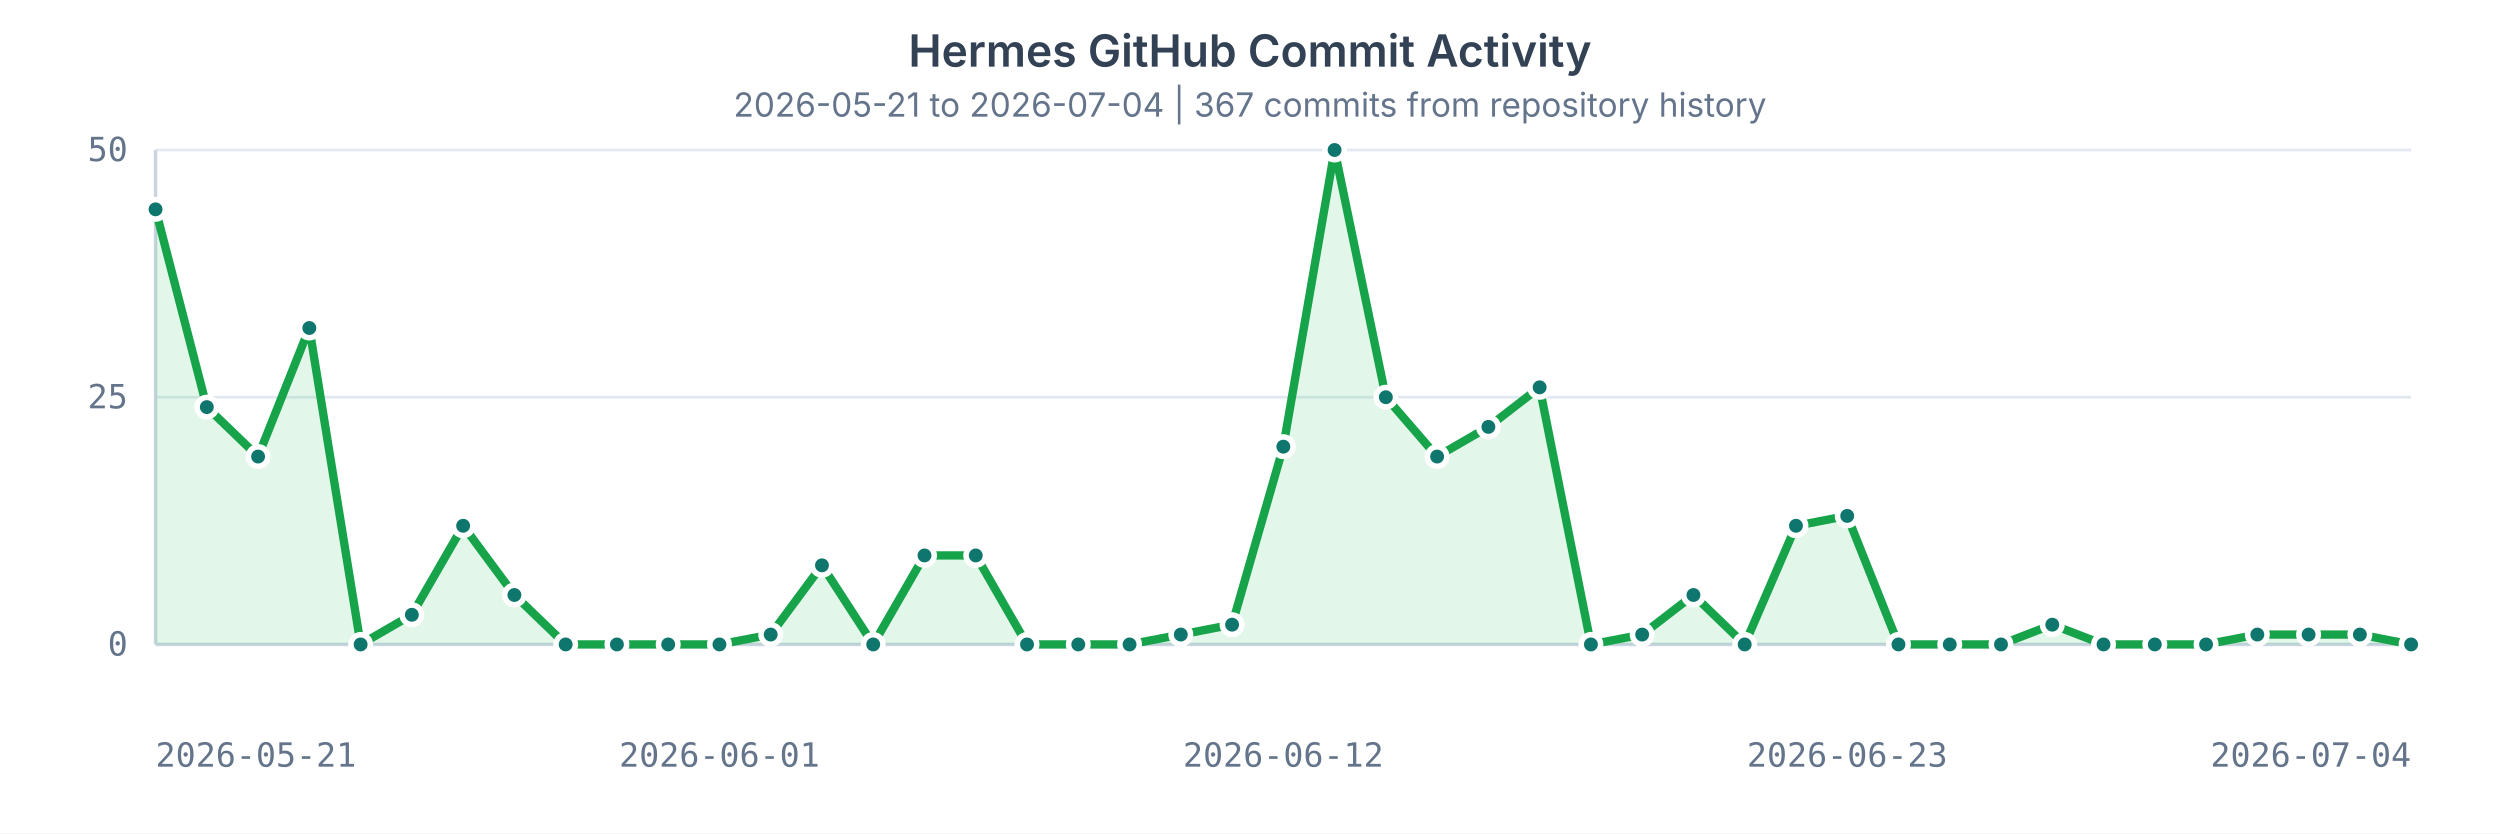
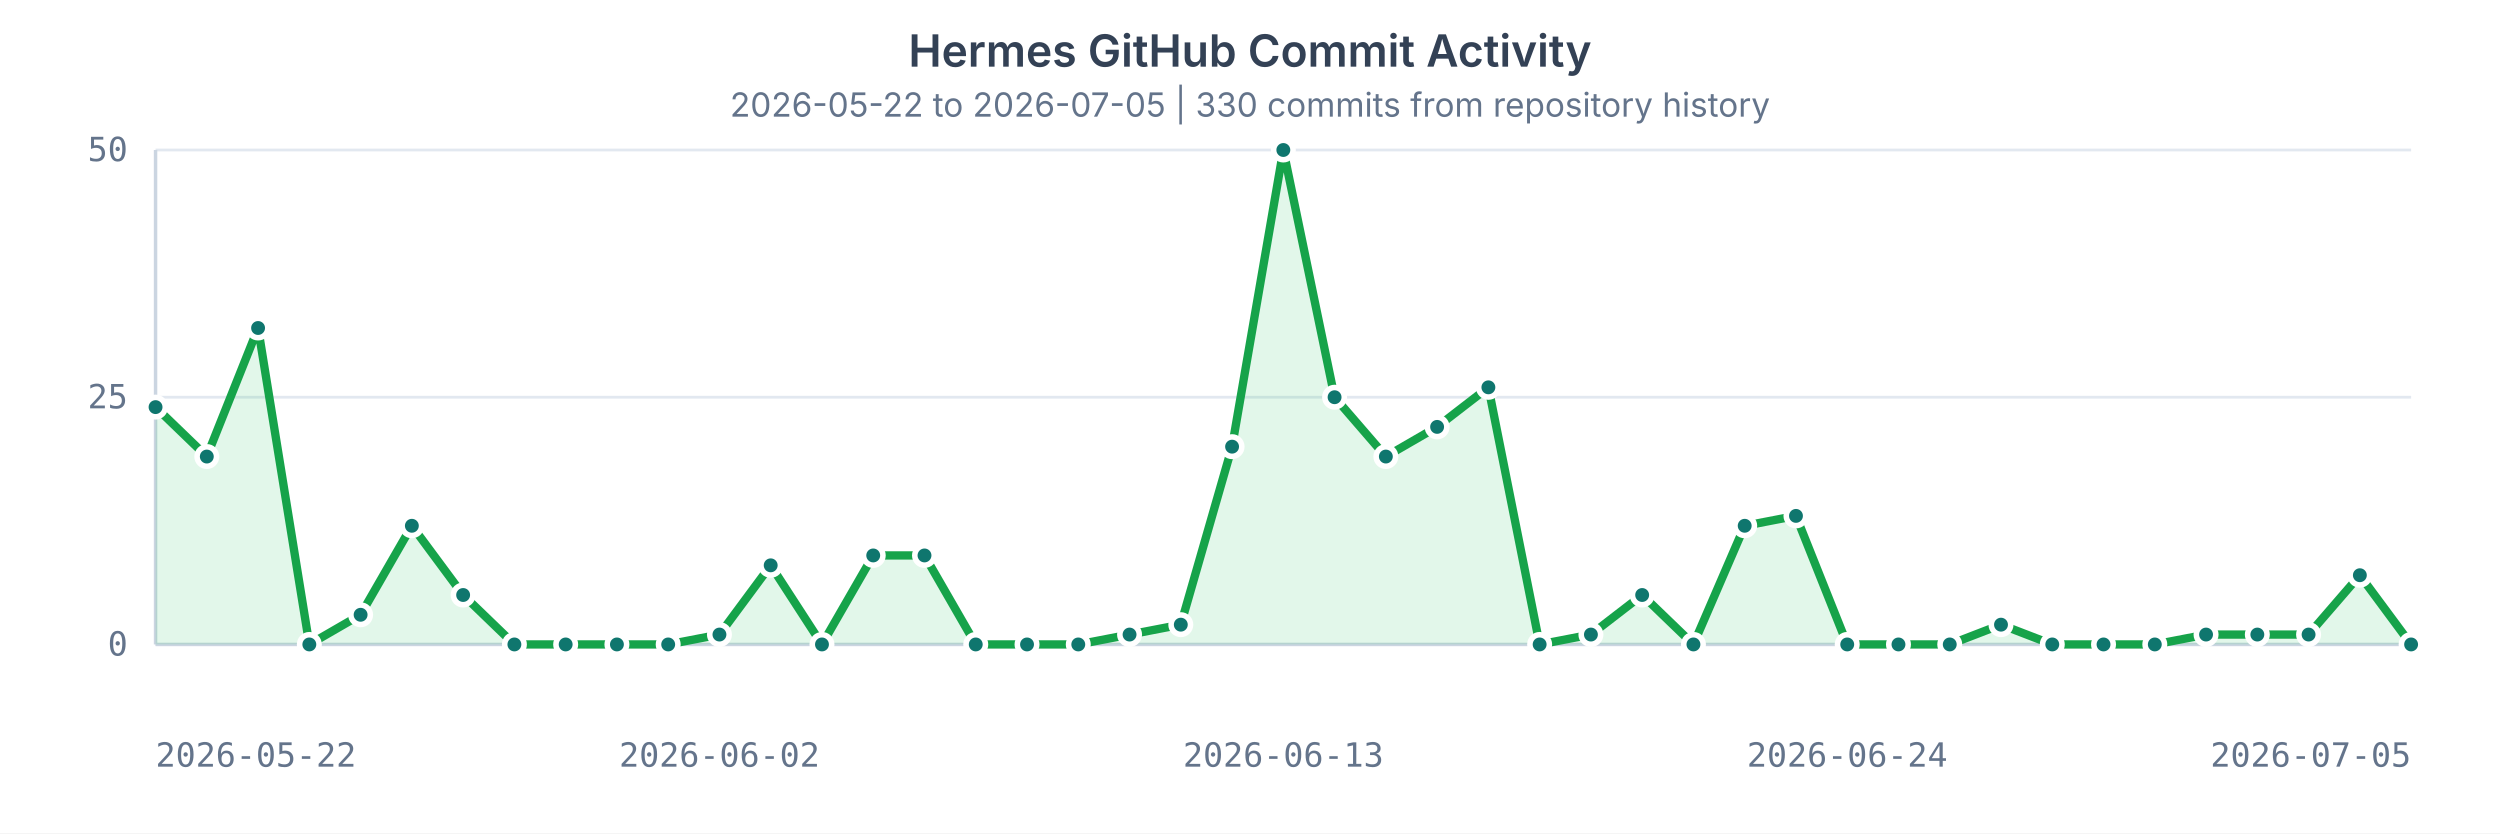
<svg xmlns="http://www.w3.org/2000/svg" width="900" height="300" viewBox="0 0 900 300" role="img" aria-labelledby="title desc">
  <style>
    text { fill: #64748b; font: 12px ui-monospace, SFMono-Regular, Menlo, Consolas, monospace; }
    .title { fill: #334155; font: 600 16px ui-sans-serif, system-ui, -apple-system, BlinkMacSystemFont, "Segoe UI", sans-serif; }
    .subtitle { fill: #64748b; font: 12px ui-sans-serif, system-ui, -apple-system, BlinkMacSystemFont, "Segoe UI", sans-serif; }
    .grid { stroke: #e2e8f0; stroke-width: 1; }
    .axis { stroke: #cbd5e1; stroke-width: 1.25; }
    .area { fill: #22c55e; opacity: 0.13; }
    .line { fill: none; stroke: #16a34a; stroke-width: 3; stroke-linecap: round; stroke-linejoin: round; }
    circle { fill: #0f766e; stroke: #ffffff; stroke-width: 2; }
  </style>
  <rect width="100%" height="100%" fill="#ffffff" />
  <text x="450" y="24" text-anchor="middle" class="title">Hermes GitHub Commit Activity</text>
-   <text x="450" y="42" text-anchor="middle" class="subtitle">2026-05-21 to 2026-07-04 | 367 commits from repository history</text>
+   <text x="450" y="42" text-anchor="middle" class="subtitle">2026-05-22 to 2026-07-05 | 330 commits from repository history</text>
  <g>
    <line x1="56" x2="868" y1="232.00" y2="232.00" class="grid" />
    <text x="46" y="236.00" text-anchor="end">0</text>
    <line x1="56" x2="868" y1="143.00" y2="143.00" class="grid" />
    <text x="46" y="147.00" text-anchor="end">25</text>
    <line x1="56" x2="868" y1="54.00" y2="54.00" class="grid" />
    <text x="46" y="58.00" text-anchor="end">50</text>
    <line x1="56" x2="56" y1="54" y2="232" class="axis" />
    <line x1="56" x2="868" y1="232" y2="232" class="axis" />
-     <path d="M 56.00 75.36 L 74.45 146.56 L 92.91 164.36 L 111.36 118.08 L 129.82 232.00 L 148.27 221.32 L 166.73 189.28 L 185.18 214.20 L 203.64 232.00 L 222.09 232.00 L 240.55 232.00 L 259.00 232.00 L 277.45 228.44 L 295.91 203.52 L 314.36 232.00 L 332.82 199.96 L 351.27 199.96 L 369.73 232.00 L 388.18 232.00 L 406.64 232.00 L 425.09 228.44 L 443.55 224.88 L 462.00 160.80 L 480.45 54.00 L 498.91 143.00 L 517.36 164.36 L 535.82 153.68 L 554.27 139.44 L 572.73 232.00 L 591.18 228.44 L 609.64 214.20 L 628.09 232.00 L 646.55 189.28 L 665.00 185.72 L 683.45 232.00 L 701.91 232.00 L 720.36 232.00 L 738.82 224.88 L 757.27 232.00 L 775.73 232.00 L 794.18 232.00 L 812.64 228.44 L 831.09 228.44 L 849.55 228.44 L 868.00 232.00 L 868 232 L 56 232 Z" class="area" />
-     <path d="M 56.00 75.36 L 74.45 146.56 L 92.91 164.36 L 111.36 118.08 L 129.82 232.00 L 148.27 221.32 L 166.73 189.28 L 185.18 214.20 L 203.64 232.00 L 222.09 232.00 L 240.55 232.00 L 259.00 232.00 L 277.45 228.44 L 295.91 203.52 L 314.36 232.00 L 332.82 199.96 L 351.27 199.96 L 369.73 232.00 L 388.18 232.00 L 406.64 232.00 L 425.09 228.44 L 443.55 224.88 L 462.00 160.80 L 480.45 54.00 L 498.91 143.00 L 517.36 164.36 L 535.82 153.68 L 554.27 139.44 L 572.73 232.00 L 591.18 228.44 L 609.64 214.20 L 628.09 232.00 L 646.55 189.28 L 665.00 185.72 L 683.45 232.00 L 701.91 232.00 L 720.36 232.00 L 738.82 224.88 L 757.27 232.00 L 775.73 232.00 L 794.18 232.00 L 812.64 228.44 L 831.09 228.44 L 849.55 228.44 L 868.00 232.00" class="line" />
-     <circle cx="56.00" cy="75.36" r="3.5" />
-     <circle cx="74.45" cy="146.56" r="3.5" />
-     <circle cx="92.91" cy="164.36" r="3.5" />
-     <circle cx="111.36" cy="118.08" r="3.5" />
-     <circle cx="129.82" cy="232.00" r="3.5" />
-     <circle cx="148.27" cy="221.32" r="3.5" />
-     <circle cx="166.73" cy="189.28" r="3.5" />
-     <circle cx="185.18" cy="214.20" r="3.5" />
+     <path d="M 56.00 146.56 L 74.45 164.36 L 92.91 118.08 L 111.36 232.00 L 129.82 221.32 L 148.27 189.28 L 166.73 214.20 L 185.18 232.00 L 203.64 232.00 L 222.09 232.00 L 240.55 232.00 L 259.00 228.44 L 277.45 203.52 L 295.91 232.00 L 314.36 199.96 L 332.82 199.96 L 351.27 232.00 L 369.73 232.00 L 388.18 232.00 L 406.64 228.44 L 425.09 224.88 L 443.55 160.80 L 462.00 54.00 L 480.45 143.00 L 498.91 164.36 L 517.36 153.68 L 535.82 139.44 L 554.27 232.00 L 572.73 228.44 L 591.18 214.20 L 609.64 232.00 L 628.09 189.28 L 646.55 185.72 L 665.00 232.00 L 683.45 232.00 L 701.91 232.00 L 720.36 224.88 L 738.82 232.00 L 757.27 232.00 L 775.73 232.00 L 794.18 228.44 L 812.64 228.44 L 831.09 228.44 L 849.55 207.08 L 868.00 232.00 L 868 232 L 56 232 Z" class="area" />
+     <path d="M 56.00 146.56 L 74.45 164.36 L 92.91 118.08 L 111.36 232.00 L 129.82 221.32 L 148.27 189.28 L 166.73 214.20 L 185.18 232.00 L 203.64 232.00 L 222.09 232.00 L 240.55 232.00 L 259.00 228.44 L 277.45 203.52 L 295.91 232.00 L 314.36 199.96 L 332.82 199.96 L 351.27 232.00 L 369.73 232.00 L 388.18 232.00 L 406.64 228.44 L 425.09 224.88 L 443.55 160.80 L 462.00 54.00 L 480.45 143.00 L 498.91 164.36 L 517.36 153.68 L 535.82 139.44 L 554.27 232.00 L 572.73 228.44 L 591.18 214.20 L 609.64 232.00 L 628.09 189.28 L 646.55 185.72 L 665.00 232.00 L 683.45 232.00 L 701.91 232.00 L 720.36 224.88 L 738.82 232.00 L 757.27 232.00 L 775.73 232.00 L 794.18 228.44 L 812.64 228.44 L 831.09 228.44 L 849.55 207.08 L 868.00 232.00" class="line" />
+     <circle cx="56.00" cy="146.56" r="3.5" />
+     <circle cx="74.45" cy="164.36" r="3.5" />
+     <circle cx="92.91" cy="118.08" r="3.5" />
+     <circle cx="111.36" cy="232.00" r="3.5" />
+     <circle cx="129.82" cy="221.32" r="3.5" />
+     <circle cx="148.27" cy="189.28" r="3.5" />
+     <circle cx="166.73" cy="214.20" r="3.5" />
+     <circle cx="185.18" cy="232.00" r="3.5" />
    <circle cx="203.64" cy="232.00" r="3.5" />
    <circle cx="222.09" cy="232.00" r="3.5" />
    <circle cx="240.55" cy="232.00" r="3.5" />
-     <circle cx="259.00" cy="232.00" r="3.5" />
-     <circle cx="277.45" cy="228.44" r="3.5" />
-     <circle cx="295.91" cy="203.52" r="3.5" />
-     <circle cx="314.36" cy="232.00" r="3.5" />
+     <circle cx="259.00" cy="228.44" r="3.5" />
+     <circle cx="277.45" cy="203.52" r="3.5" />
+     <circle cx="295.91" cy="232.00" r="3.5" />
+     <circle cx="314.36" cy="199.96" r="3.5" />
    <circle cx="332.82" cy="199.96" r="3.5" />
-     <circle cx="351.27" cy="199.96" r="3.5" />
+     <circle cx="351.27" cy="232.00" r="3.5" />
    <circle cx="369.73" cy="232.00" r="3.5" />
    <circle cx="388.18" cy="232.00" r="3.5" />
-     <circle cx="406.64" cy="232.00" r="3.5" />
-     <circle cx="425.09" cy="228.44" r="3.5" />
-     <circle cx="443.55" cy="224.88" r="3.5" />
-     <circle cx="462.00" cy="160.80" r="3.5" />
-     <circle cx="480.45" cy="54.00" r="3.5" />
-     <circle cx="498.91" cy="143.00" r="3.5" />
-     <circle cx="517.36" cy="164.36" r="3.5" />
-     <circle cx="535.82" cy="153.68" r="3.5" />
-     <circle cx="554.27" cy="139.44" r="3.5" />
-     <circle cx="572.73" cy="232.00" r="3.5" />
-     <circle cx="591.18" cy="228.44" r="3.5" />
-     <circle cx="609.64" cy="214.20" r="3.5" />
-     <circle cx="628.09" cy="232.00" r="3.5" />
-     <circle cx="646.55" cy="189.28" r="3.5" />
-     <circle cx="665.00" cy="185.72" r="3.5" />
+     <circle cx="406.64" cy="228.44" r="3.5" />
+     <circle cx="425.09" cy="224.88" r="3.5" />
+     <circle cx="443.55" cy="160.80" r="3.5" />
+     <circle cx="462.00" cy="54.00" r="3.5" />
+     <circle cx="480.45" cy="143.00" r="3.5" />
+     <circle cx="498.91" cy="164.36" r="3.5" />
+     <circle cx="517.36" cy="153.68" r="3.5" />
+     <circle cx="535.82" cy="139.44" r="3.5" />
+     <circle cx="554.27" cy="232.00" r="3.5" />
+     <circle cx="572.73" cy="228.44" r="3.5" />
+     <circle cx="591.18" cy="214.20" r="3.5" />
+     <circle cx="609.64" cy="232.00" r="3.5" />
+     <circle cx="628.09" cy="189.28" r="3.5" />
+     <circle cx="646.55" cy="185.72" r="3.5" />
+     <circle cx="665.00" cy="232.00" r="3.5" />
    <circle cx="683.45" cy="232.00" r="3.5" />
    <circle cx="701.91" cy="232.00" r="3.5" />
-     <circle cx="720.36" cy="232.00" r="3.5" />
-     <circle cx="738.82" cy="224.88" r="3.5" />
+     <circle cx="720.36" cy="224.88" r="3.5" />
+     <circle cx="738.82" cy="232.00" r="3.5" />
    <circle cx="757.27" cy="232.00" r="3.5" />
    <circle cx="775.73" cy="232.00" r="3.5" />
-     <circle cx="794.18" cy="232.00" r="3.5" />
+     <circle cx="794.18" cy="228.44" r="3.5" />
    <circle cx="812.64" cy="228.44" r="3.5" />
    <circle cx="831.09" cy="228.44" r="3.5" />
-     <circle cx="849.55" cy="228.44" r="3.5" />
+     <circle cx="849.55" cy="207.08" r="3.5" />
    <circle cx="868.00" cy="232.00" r="3.5" />
-     <text x="56.00" y="276" text-anchor="start">2026-05-21</text>
-     <text x="259.00" y="276" text-anchor="middle">2026-06-01</text>
-     <text x="462.00" y="276" text-anchor="middle">2026-06-12</text>
-     <text x="665.00" y="276" text-anchor="middle">2026-06-23</text>
-     <text x="868.00" y="276" text-anchor="end">2026-07-04</text>
+     <text x="56.00" y="276" text-anchor="start">2026-05-22</text>
+     <text x="259.00" y="276" text-anchor="middle">2026-06-02</text>
+     <text x="462.00" y="276" text-anchor="middle">2026-06-13</text>
+     <text x="665.00" y="276" text-anchor="middle">2026-06-24</text>
+     <text x="868.00" y="276" text-anchor="end">2026-07-05</text>
  </g>
</svg>
